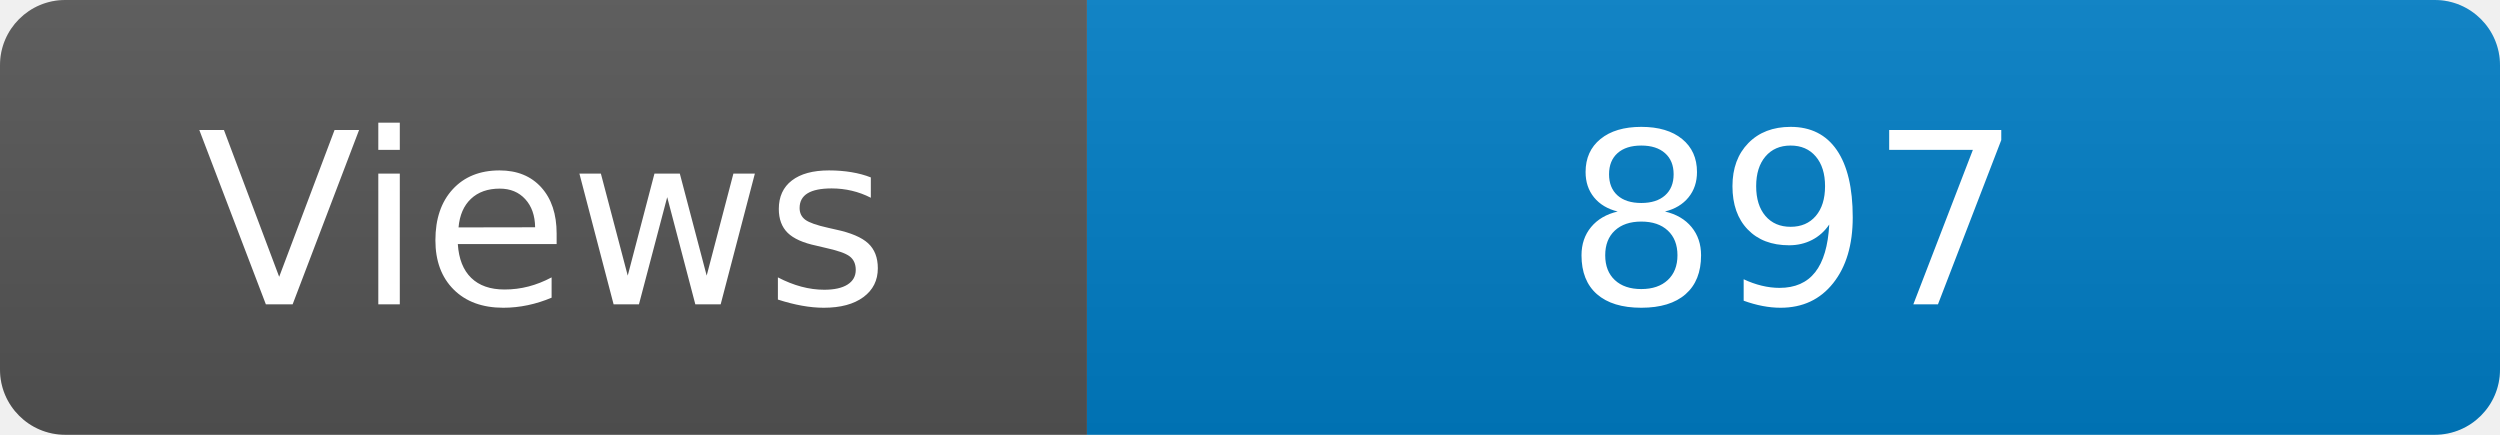
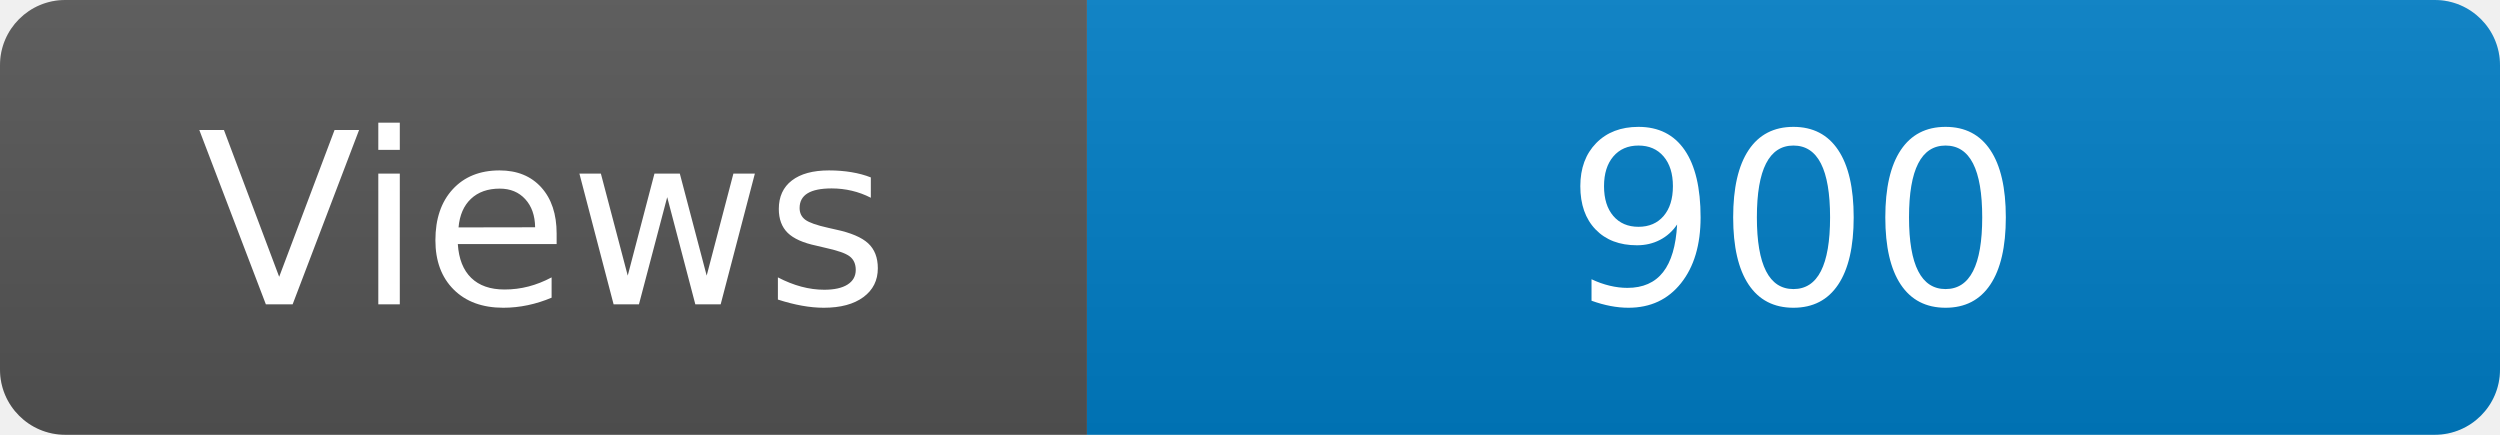
<svg xmlns="http://www.w3.org/2000/svg" width="115" height="20" role="img" aria-label="Maintained?: yes">
  <linearGradient id="s" x2="0" y2="100%">
    <stop offset="0" stop-color="#bbb" stop-opacity=".1" />
    <stop offset="1" stop-opacity=".1" />
  </linearGradient>
  <clipPath id="r">
    <rect width="115" height="20" rx="3" fill="#fff" />
  </clipPath>
  <g clip-path="url(#r)">
    <rect width="50" height="20" fill="#555" />
    <rect x="50" width="160" height="20" fill="#007ec6" />
    <rect width="115" height="20" fill="url(#s)" />
  </g>
  <g fill="#fff" text-anchor="middle" font-family="Verdana,Geneva,DejaVu Sans,sans-serif" font-size="110">
    <text x="250" y="140" transform="scale(.1)" fill="#fff">Views</text>
-     <text x="825" y="140" transform="scale(.1)" fill="#fff">897</text>
+     <text x="825" y="140" transform="scale(.1)" fill="#fff">900</text>
  </g>
</svg>
